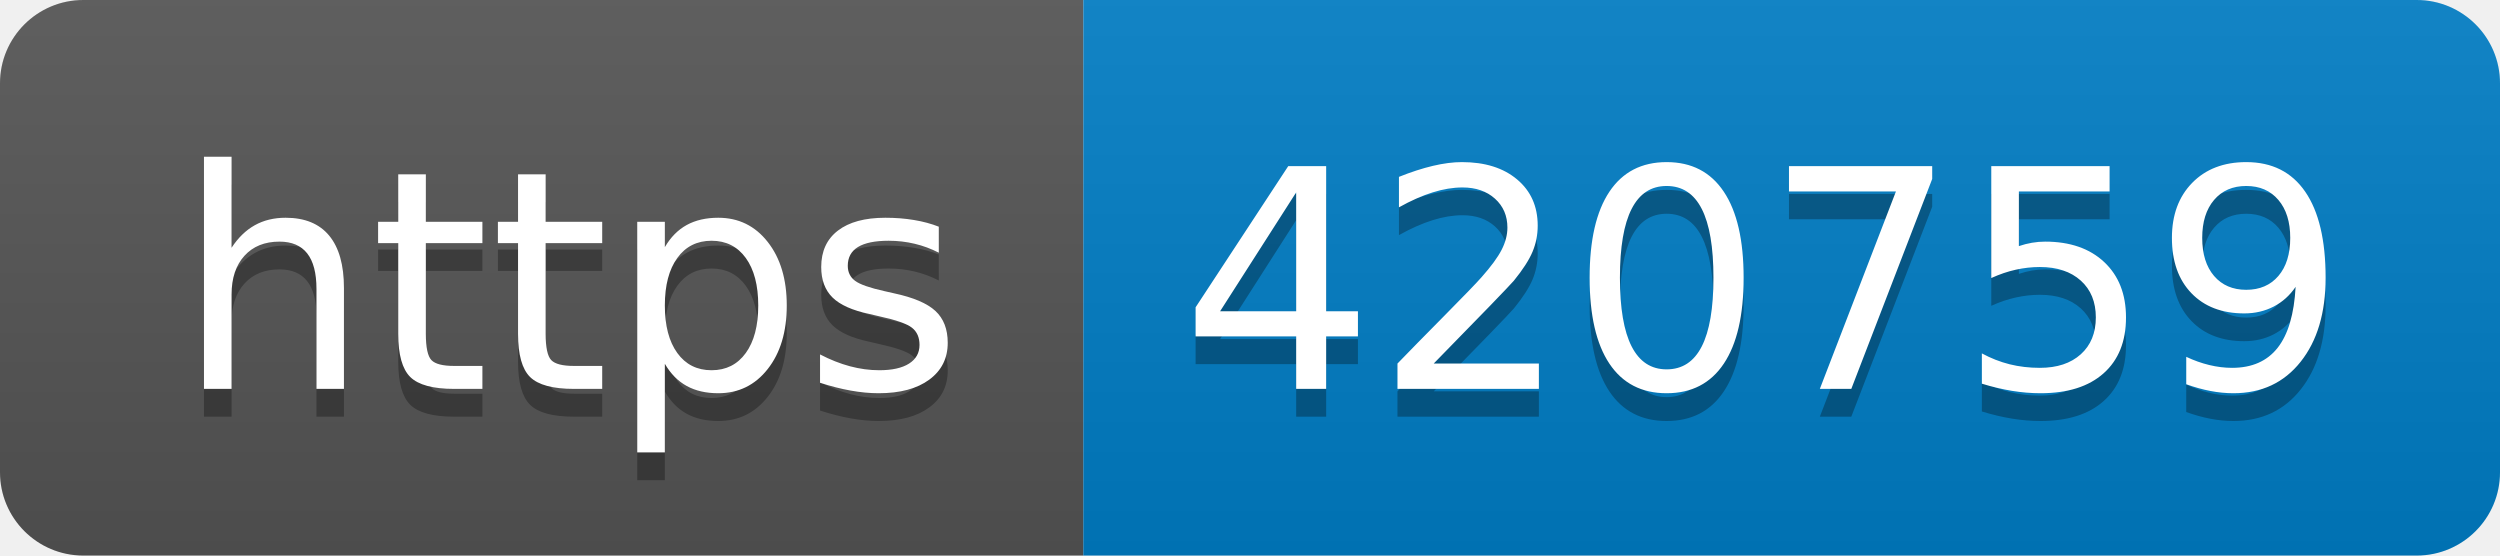
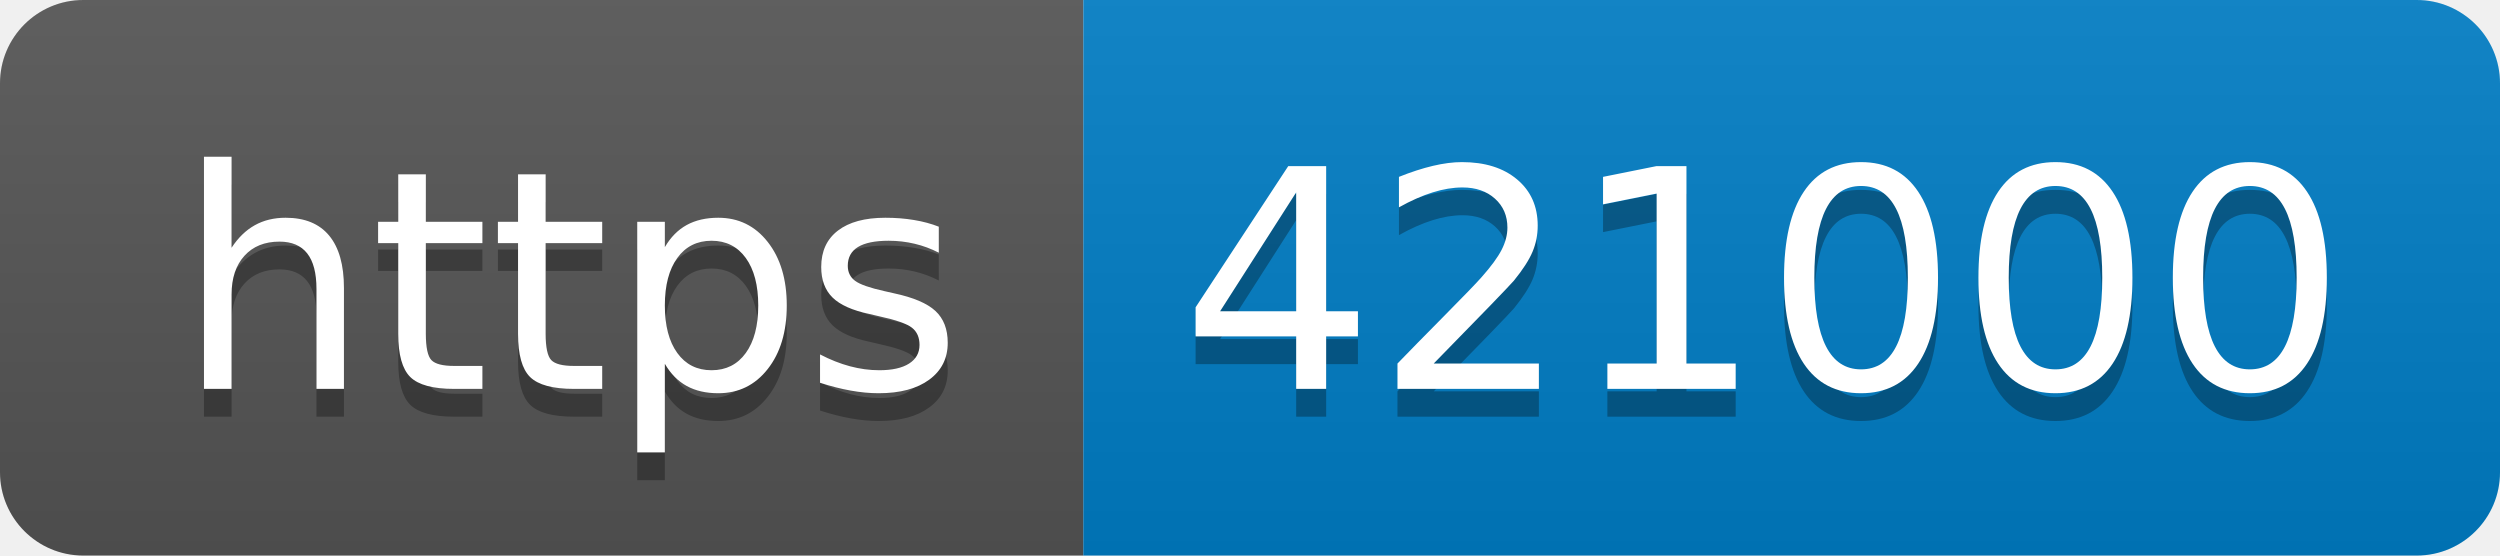
- <svg xmlns="http://www.w3.org/2000/svg" width="90" height="20" role="img" aria-label="https: 420759">
+ <svg xmlns="http://www.w3.org/2000/svg" width="90" height="20" role="img" aria-label="https: 421000">
  <linearGradient id="s" x2="0" y2="100%">
    <stop offset="0" stop-color="#bbb" stop-opacity=".1" />
    <stop offset="1" stop-opacity=".1" />
  </linearGradient>
  <clipPath id="r">
    <rect width="90" height="20" rx="3" fill="#fff" />
  </clipPath>
  <g clip-path="url(#r)">
    <rect width="39" height="20" fill="#555" />
    <rect x="39" width="51" height="20" fill="#007ec6" />
    <rect width="90" height="20" fill="url(#s)" />
  </g>
  <g fill="#fff" text-anchor="middle" font-family="Verdana,Geneva,DejaVu Sans,sans-serif" text-rendering="geometricPrecision" font-size="110">
    <text aria-hidden="true" x="205" y="150" fill="#010101" fill-opacity=".3" transform="scale(.1)" textLength="290">https</text>
    <text x="205" y="140" transform="scale(.1)" fill="#fff" textLength="290">https</text>
-     <text aria-hidden="true" x="635" y="150" fill="#010101" fill-opacity=".3" transform="scale(.1)" textLength="410">420759</text>
-     <text x="635" y="140" transform="scale(.1)" fill="#fff" textLength="410">420759</text>
+     <text aria-hidden="true" x="635" y="150" fill="#010101" fill-opacity=".3" transform="scale(.1)" textLength="410">421000</text>
+     <text x="635" y="140" transform="scale(.1)" fill="#fff" textLength="410">421000</text>
  </g>
</svg>
